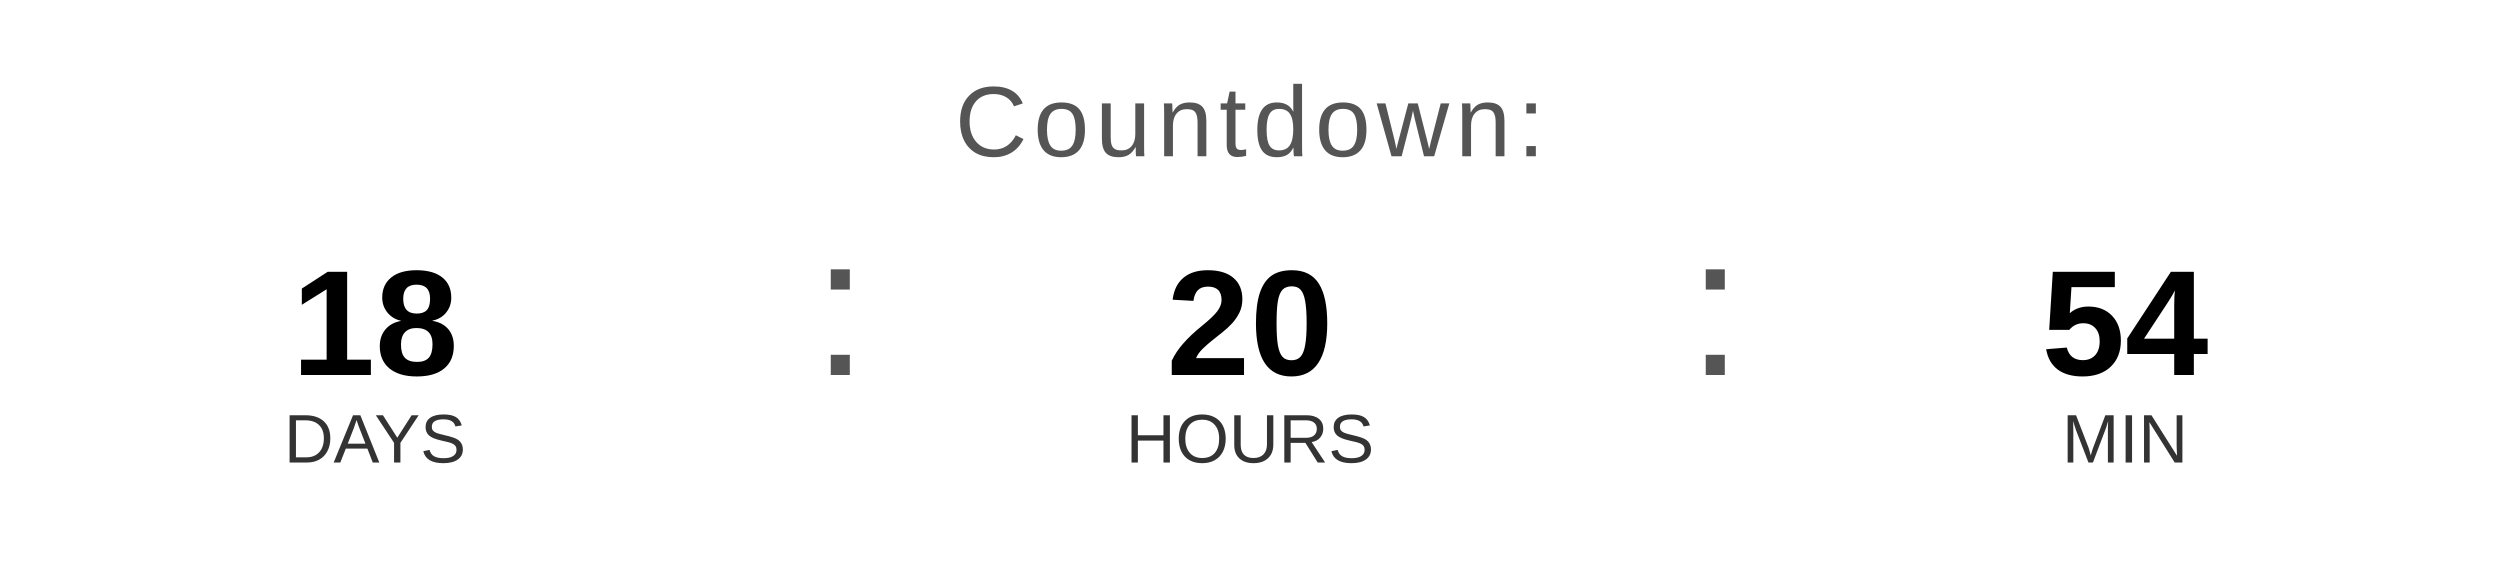
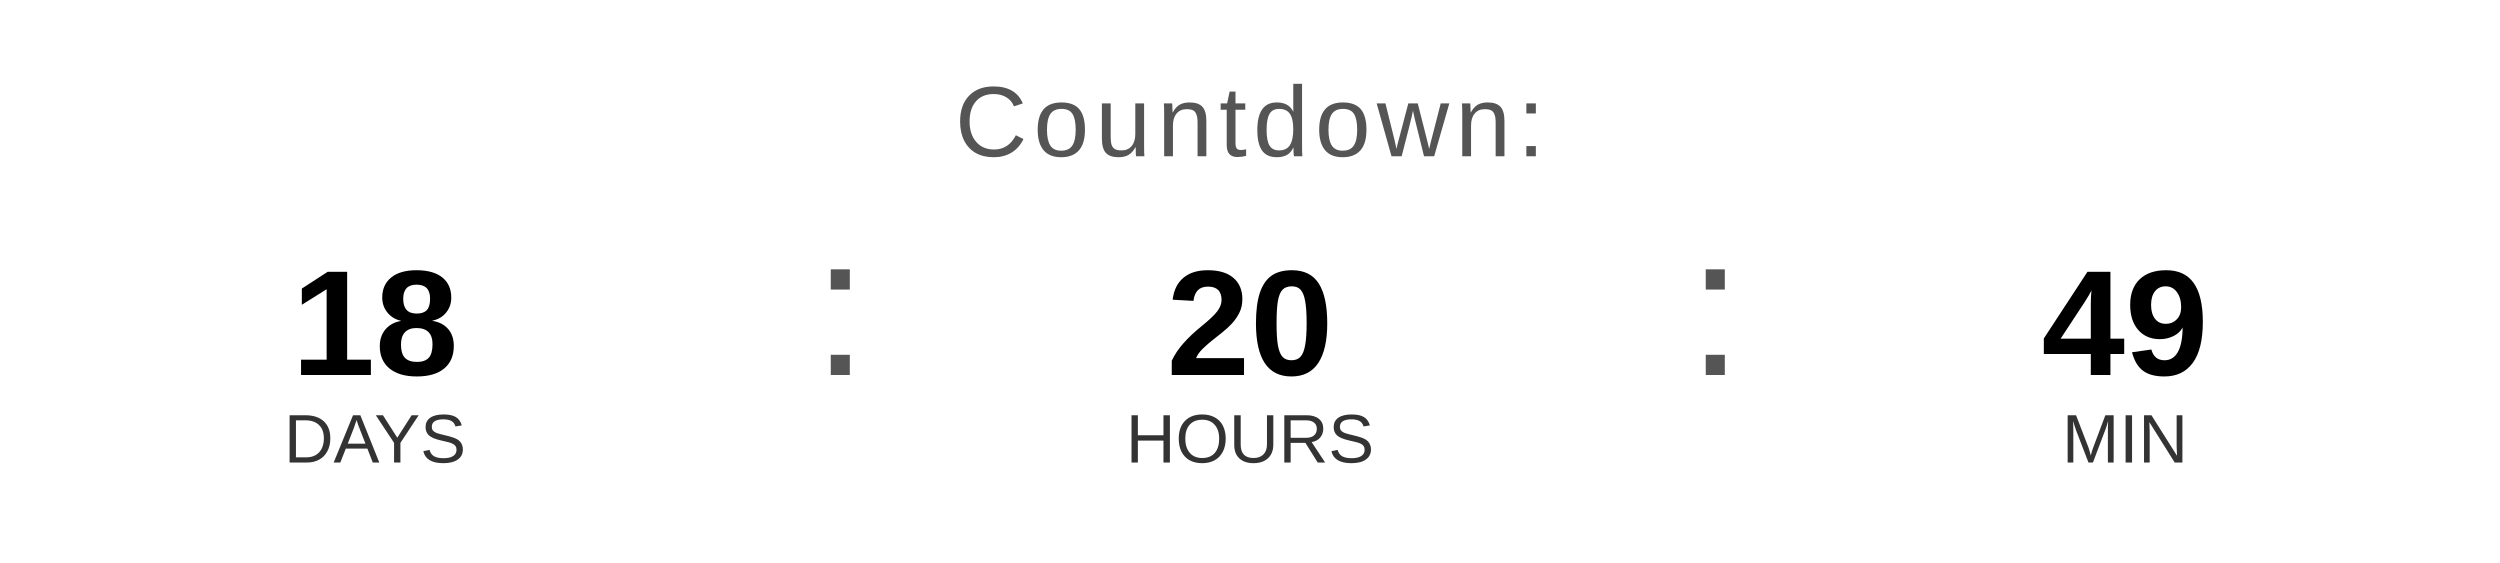
<svg xmlns="http://www.w3.org/2000/svg" width="400" height="90" viewBox="0 0 400 90">
  <text x="200" y="25" font-family="Arial, Helvetica, sans-serif" font-size="16" fill="#555555" text-anchor="middle" letter-spacing="1">
    Countdown:
  </text>
  <text x="60" y="60" font-family="Arial, Helvetica, sans-serif" font-size="24" font-weight="bold" fill="#000000" text-anchor="middle">18</text>
  <text x="60" y="74" font-family="Arial, Helvetica, sans-serif" font-size="11" fill="#333333" text-anchor="middle">DAYS</text>
  <text x="130" y="60" font-family="Arial, sans-serif" font-size="32" fill="#555555">:</text>
  <text x="200" y="60" font-family="Arial, Helvetica, sans-serif" font-size="24" font-weight="bold" fill="#000000" text-anchor="middle">20</text>
  <text x="200" y="74" font-family="Arial, Helvetica, sans-serif" font-size="11" fill="#333333" text-anchor="middle">HOURS</text>
  <text x="270" y="60" font-family="Arial, sans-serif" font-size="32" fill="#555555">:</text>
-   <text x="340" y="60" font-family="Arial, Helvetica, sans-serif" font-size="24" font-weight="bold" fill="#000000" text-anchor="middle">54</text>
+   <text x="340" y="60" font-family="Arial, Helvetica, sans-serif" font-size="24" font-weight="bold" fill="#000000" text-anchor="middle">49</text>
  <text x="340" y="74" font-family="Arial, Helvetica, sans-serif" font-size="11" fill="#333333" text-anchor="middle">MIN</text>
</svg>
